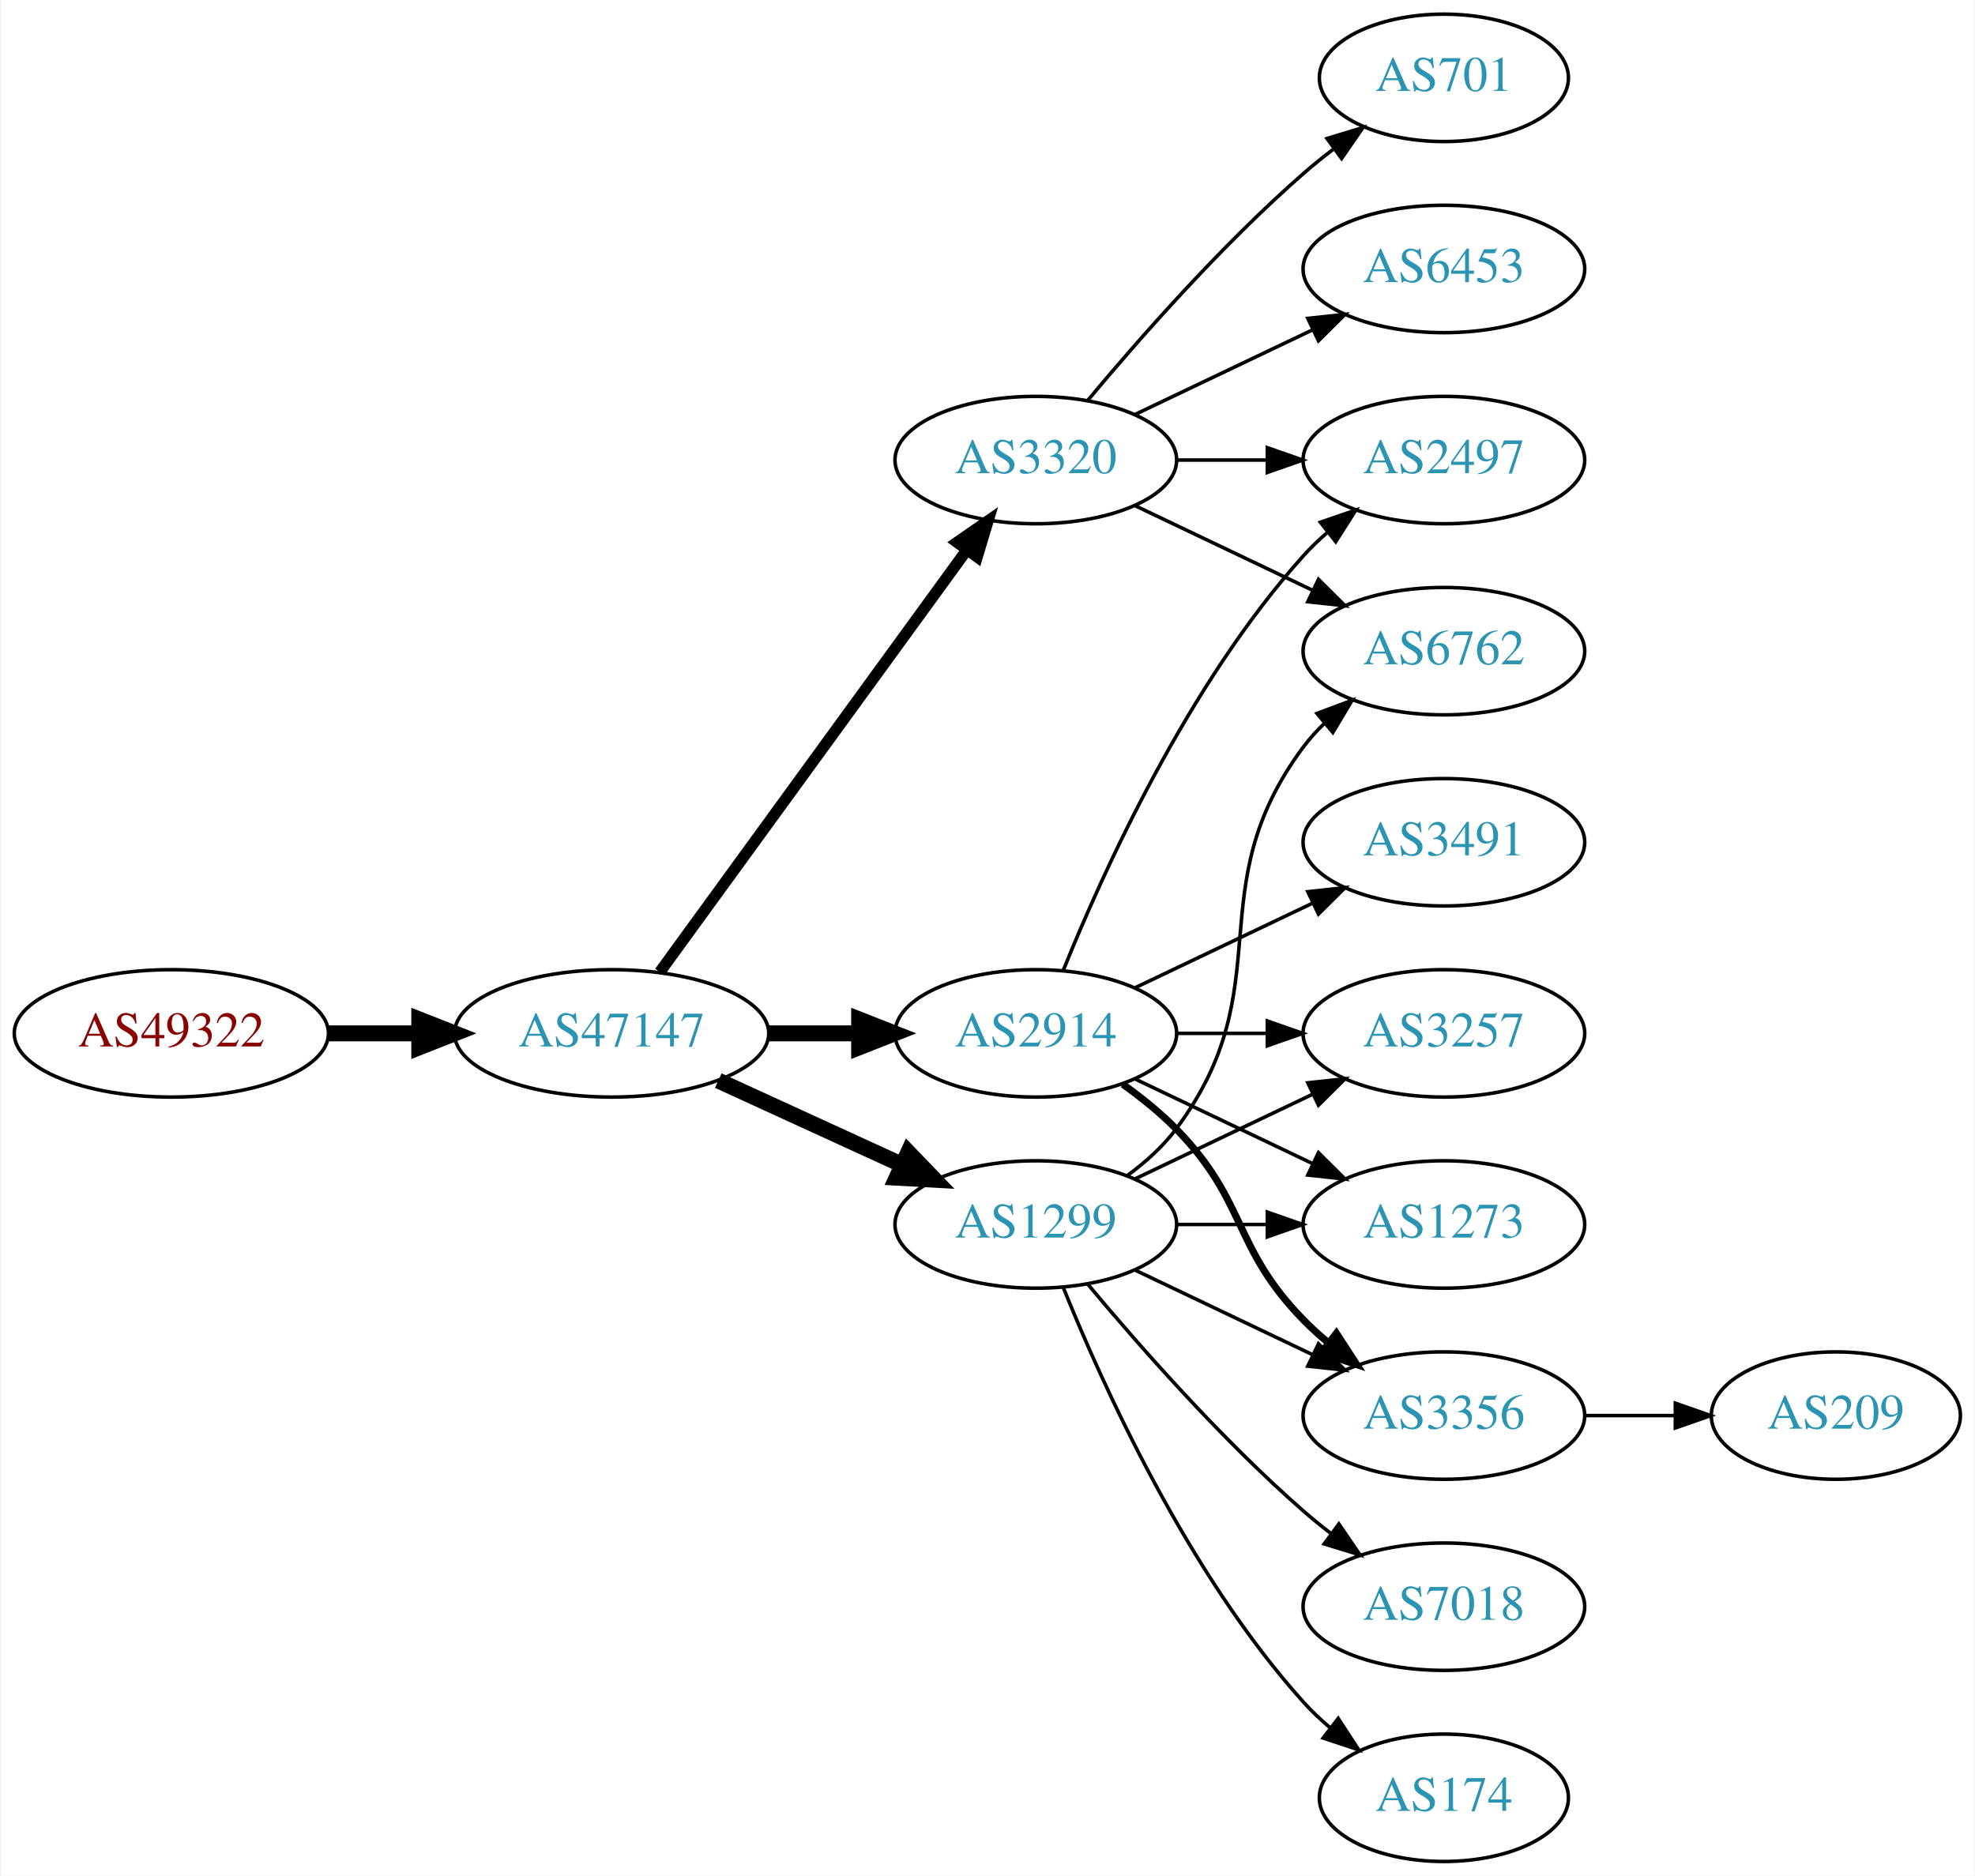
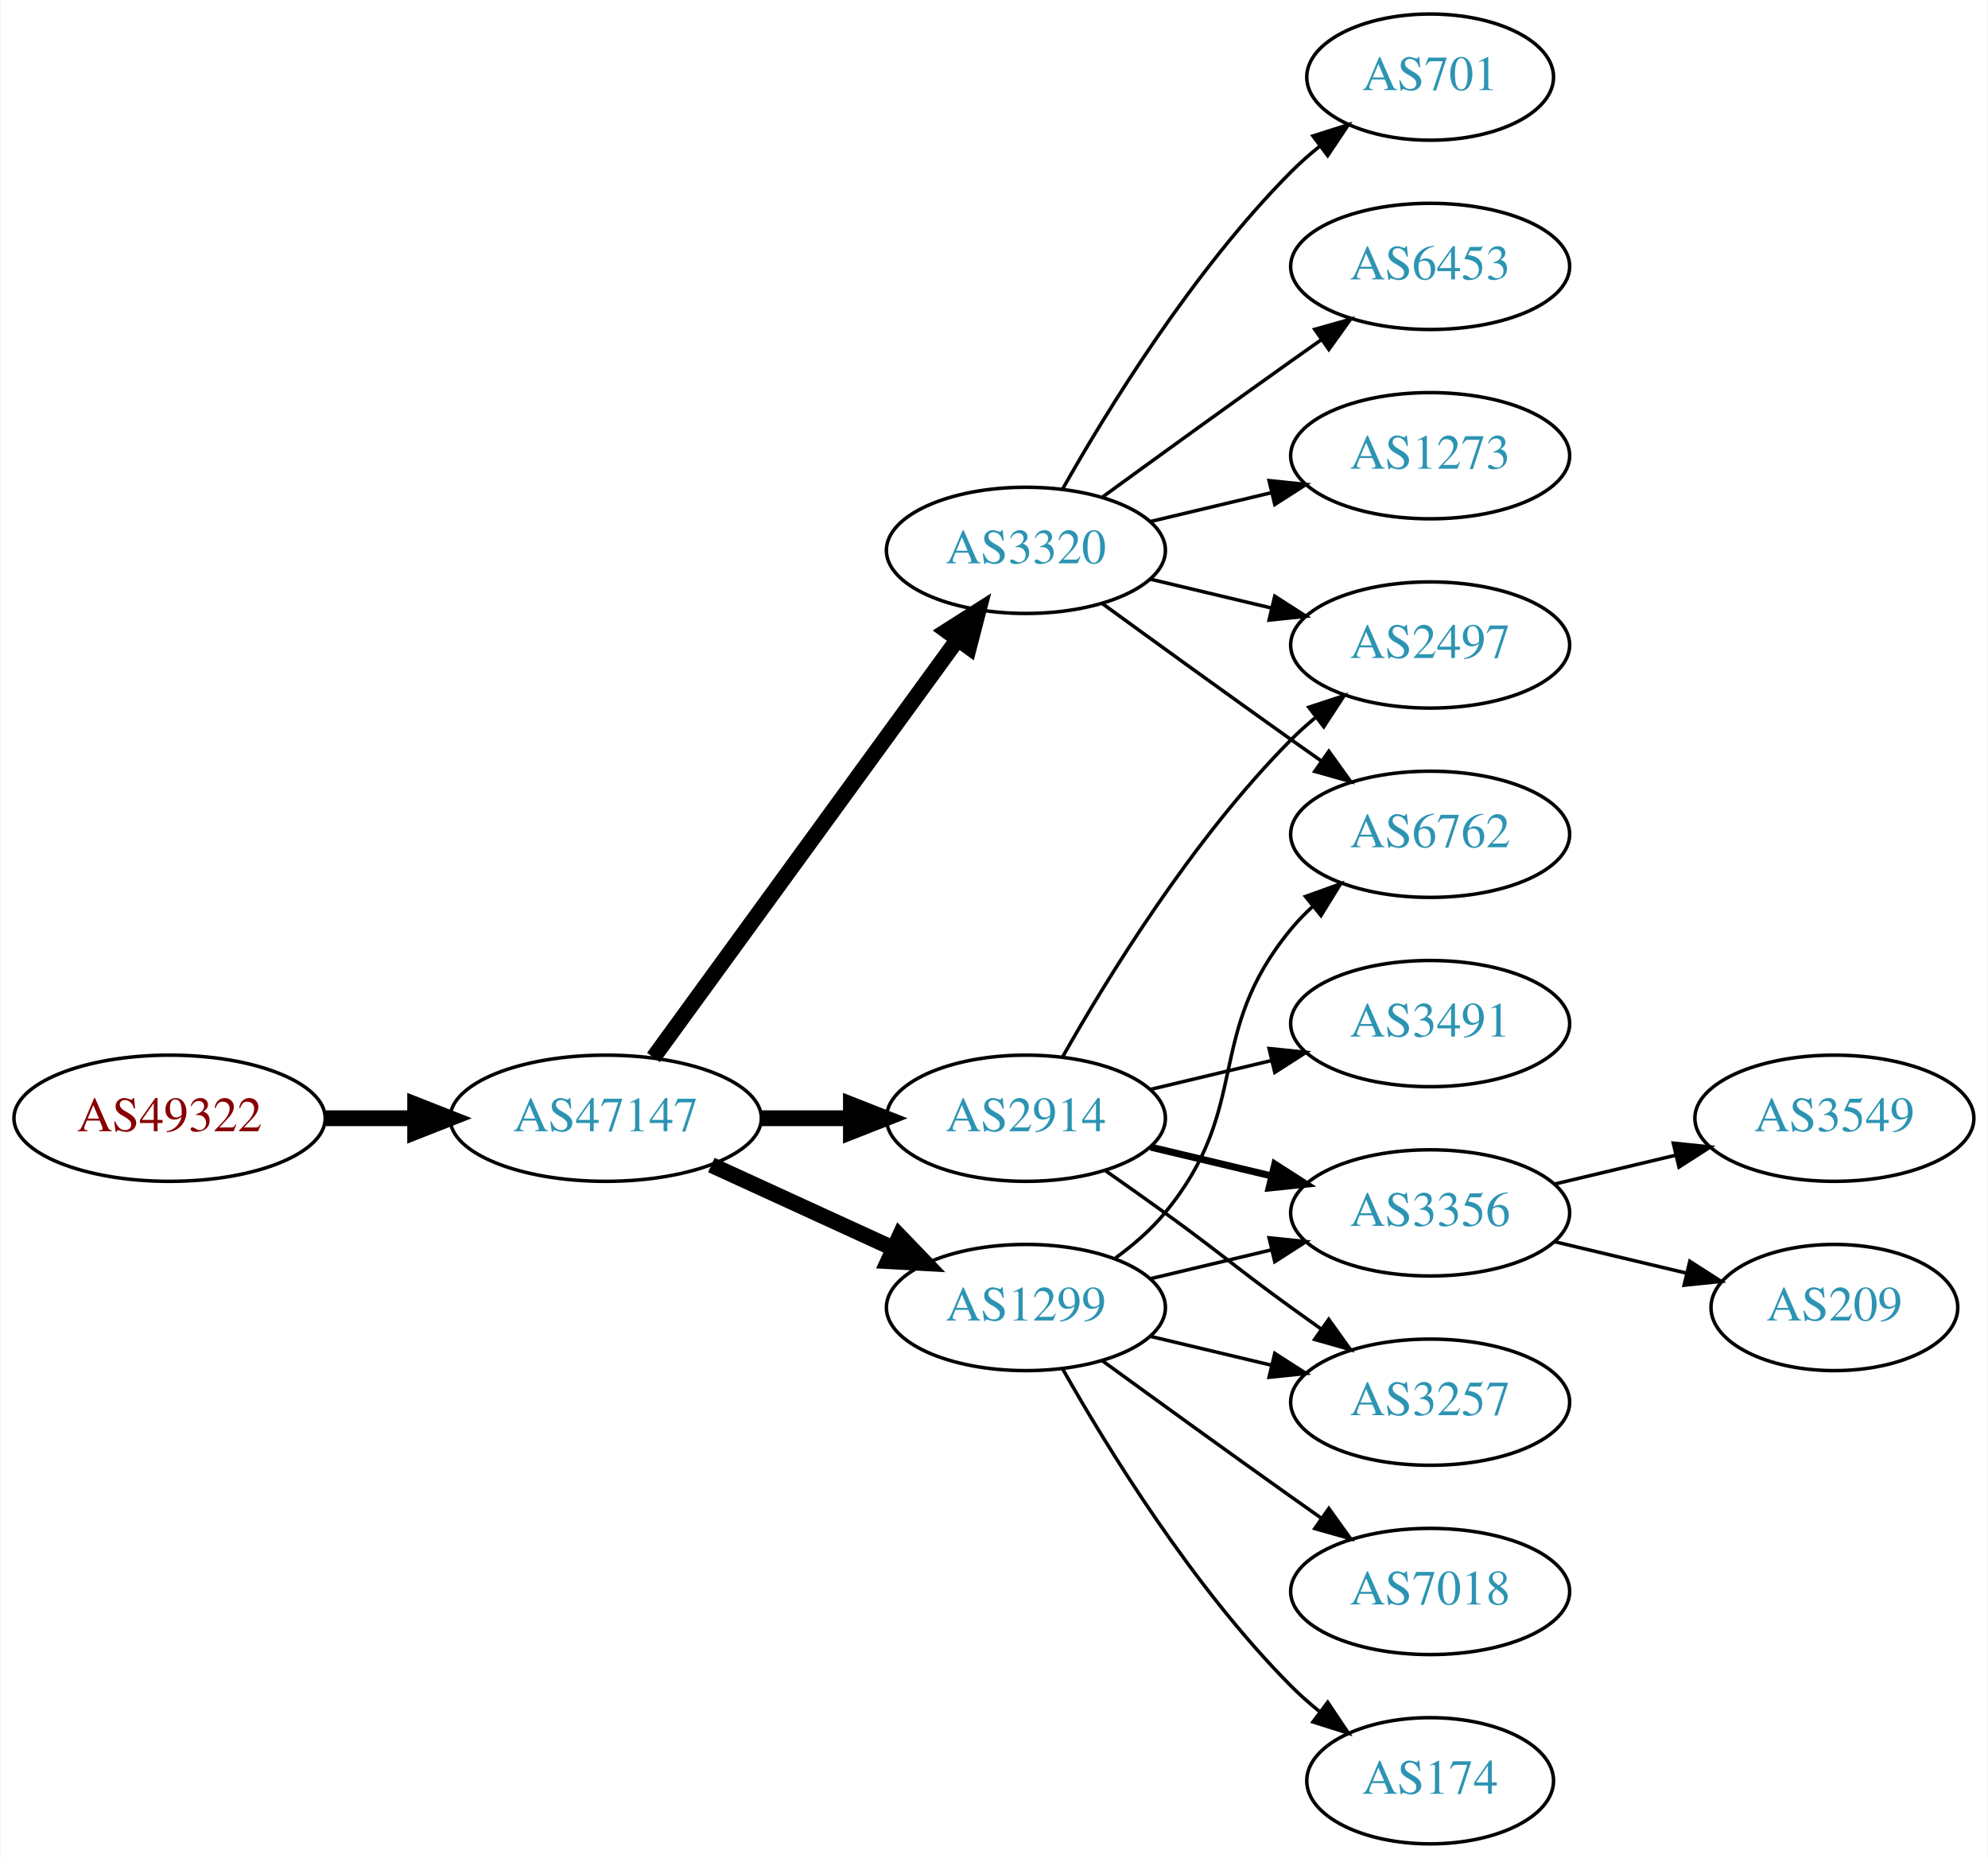
- <svg xmlns="http://www.w3.org/2000/svg" xmlns:xlink="http://www.w3.org/1999/xlink" width="558pt" height="530pt" viewBox="0.00 0.00 557.56 530.00">
+ <svg xmlns="http://www.w3.org/2000/svg" xmlns:xlink="http://www.w3.org/1999/xlink" width="567pt" height="530pt" viewBox="0.00 0.00 566.66 530.00">
  <g id="graph0" class="graph" transform="scale(1 1) rotate(0) translate(4 526)">
-     <polygon fill="white" stroke="none" points="-4,4 -4,-526 553.564,-526 553.564,4 -4,4" />
+     <polygon fill="white" stroke="none" points="-4,4 -4,-526 562.663,-526 562.663,4 -4,4" />
    <g id="node1" class="node">
      <g id="a_node1">
        <a xlink:href="/asn/49322" xlink:title="AS49322 ~ ViM Internetdienstleistungen GmbH [AT]">
-           <ellipse fill="#ffffff" stroke="black" cx="44.196" cy="-234" rx="44.393" ry="18" />
-           <text text-anchor="middle" x="44.196" y="-230.3" font-family="Times,serif" font-size="14.00" fill="#880000">AS49322</text>
+           <ellipse fill="#ffffff" stroke="black" cx="44.196" cy="-207" rx="44.393" ry="18" />
+           <text text-anchor="middle" x="44.196" y="-203.3" font-family="Times,serif" font-size="14.00" fill="#880000">AS49322</text>
        </a>
      </g>
    </g>
    <g id="node2" class="node">
      <g id="a_node2">
        <a xlink:href="/asn/47147" xlink:title="AS47147 ~ ANEXIA Internetdienstleistungs GmbH [AT]">
-           <ellipse fill="#ffffff" stroke="black" cx="168.588" cy="-234" rx="44.393" ry="18" />
-           <text text-anchor="middle" x="168.588" y="-230.3" font-family="Times,serif" font-size="14.00" fill="#2c94b3">AS47147</text>
+           <ellipse fill="#ffffff" stroke="black" cx="168.588" cy="-207" rx="44.393" ry="18" />
+           <text text-anchor="middle" x="168.588" y="-203.3" font-family="Times,serif" font-size="14.00" fill="#2c94b3">AS47147</text>
        </a>
      </g>
    </g>
    <g id="edge1" class="edge">
-       <path fill="none" stroke="black" stroke-width="4.5" d="M88.692,-234C96.898,-234 105.569,-234 114.041,-234" />
-       <polygon fill="black" stroke="black" stroke-width="4.5" points="114.233,-237.938 124.233,-234 114.233,-230.063 114.233,-237.938" />
+       <path fill="none" stroke="black" stroke-width="4.5" d="M88.692,-207C96.898,-207 105.569,-207 114.041,-207" />
+       <polygon fill="black" stroke="black" stroke-width="4.5" points="114.233,-210.938 124.233,-207 114.233,-203.063 114.233,-210.938" />
    </g>
    <g id="node3" class="node">
      <g id="a_node3">
        <a xlink:href="/asn/1299" xlink:title="AS1299 ~ Telia Carrier [EU]">
-           <ellipse fill="#ffffff" stroke="black" cx="288.431" cy="-180" rx="39.794" ry="18" />
-           <text text-anchor="middle" x="288.431" y="-176.3" font-family="Times,serif" font-size="14.00" fill="#2c94b3">AS1299</text>
+           <ellipse fill="#ffffff" stroke="black" cx="288.431" cy="-153" rx="39.794" ry="18" />
+           <text text-anchor="middle" x="288.431" y="-149.3" font-family="Times,serif" font-size="14.00" fill="#2c94b3">AS1299</text>
        </a>
      </g>
    </g>
    <g id="edge2" class="edge">
-       <path fill="none" stroke="black" stroke-width="4.5" d="M198.718,-220.652C214.329,-213.498 233.727,-204.609 250.399,-196.97" />
-       <polygon fill="black" stroke="black" stroke-width="4.5" points="252.4,-200.384 259.851,-192.638 249.119,-193.225 252.4,-200.384" />
+       <path fill="none" stroke="black" stroke-width="4.5" d="M198.718,-193.652C214.329,-186.498 233.727,-177.609 250.399,-169.97" />
+       <polygon fill="black" stroke="black" stroke-width="4.5" points="252.4,-173.384 259.851,-165.638 249.119,-166.225 252.4,-173.384" />
    </g>
    <g id="node4" class="node">
      <g id="a_node4">
        <a xlink:href="/asn/2914" xlink:title="AS2914 ~ NTT America, Inc. [US]">
-           <ellipse fill="#ffffff" stroke="black" cx="288.431" cy="-234" rx="39.794" ry="18" />
-           <text text-anchor="middle" x="288.431" y="-230.3" font-family="Times,serif" font-size="14.00" fill="#2c94b3">AS2914</text>
+           <ellipse fill="#ffffff" stroke="black" cx="288.431" cy="-207" rx="39.794" ry="18" />
+           <text text-anchor="middle" x="288.431" y="-203.3" font-family="Times,serif" font-size="14.00" fill="#2c94b3">AS2914</text>
        </a>
      </g>
    </g>
    <g id="edge3" class="edge">
-       <path fill="none" stroke="black" stroke-width="4.5" d="M212.799,-234C221.112,-234 229.875,-234 238.357,-234" />
-       <polygon fill="black" stroke="black" stroke-width="4.5" points="238.516,-237.938 248.516,-234 238.516,-230.063 238.516,-237.938" />
+       <path fill="none" stroke="black" stroke-width="4.5" d="M212.799,-207C221.112,-207 229.875,-207 238.357,-207" />
+       <polygon fill="black" stroke="black" stroke-width="4.5" points="238.516,-210.938 248.516,-207 238.516,-203.063 238.516,-210.938" />
    </g>
    <g id="node5" class="node">
      <g id="a_node5">
        <a xlink:href="/asn/3320" xlink:title="AS3320 ~ DTAG [DE]">
-           <ellipse fill="#ffffff" stroke="black" cx="288.431" cy="-396" rx="39.794" ry="18" />
-           <text text-anchor="middle" x="288.431" y="-392.3" font-family="Times,serif" font-size="14.00" fill="#2c94b3">AS3320</text>
+           <ellipse fill="#ffffff" stroke="black" cx="288.431" cy="-369" rx="39.794" ry="18" />
+           <text text-anchor="middle" x="288.431" y="-365.3" font-family="Times,serif" font-size="14.00" fill="#2c94b3">AS3320</text>
        </a>
      </g>
    </g>
    <g id="edge4" class="edge">
-       <path fill="none" stroke="black" stroke-width="3.214" d="M182.199,-251.337C203.02,-279.96 244.683,-337.233 268.871,-370.486" />
-       <polygon fill="black" stroke="black" stroke-width="3.214" points="266.197,-372.76 274.91,-378.788 271.858,-368.642 266.197,-372.76" />
+       <path fill="none" stroke="black" stroke-width="4.5" d="M182.199,-224.337C203.02,-252.96 244.683,-310.233 268.871,-343.486" />
+       <polygon fill="black" stroke="black" stroke-width="4.5" points="265.844,-346.017 274.91,-351.788 272.212,-341.385 265.844,-346.017" />
    </g>
    <g id="node7" class="node">
      <g id="a_node7">
+         <a xlink:href="/asn/3356" xlink:title="AS3356 ~ Level 3 Parent, LLC [US]">
+           <ellipse fill="#ffffff" stroke="black" cx="403.724" cy="-180" rx="39.794" ry="18" />
+           <text text-anchor="middle" x="403.724" y="-176.3" font-family="Times,serif" font-size="14.00" fill="#2c94b3">AS3356</text>
+         </a>
+       </g>
+     </g>
+     <g id="edge10" class="edge">
+       <path fill="none" stroke="black" d="M324.038,-161.248C334.909,-163.838 347.064,-166.735 358.506,-169.462" />
+       <polygon fill="black" stroke="black" points="357.789,-172.889 368.328,-171.803 359.412,-166.08 357.789,-172.889" />
+     </g>
+     <g id="node9" class="node">
+       <g id="a_node9">
        <a xlink:href="/asn/3257" xlink:title="AS3257 ~ GTT [DE]">
-           <ellipse fill="#ffffff" stroke="black" cx="403.724" cy="-234" rx="39.794" ry="18" />
-           <text text-anchor="middle" x="403.724" y="-230.3" font-family="Times,serif" font-size="14.00" fill="#2c94b3">AS3257</text>
-         </a>
-       </g>
-     </g>
-     <g id="edge14" class="edge">
-       <path fill="none" stroke="black" d="M316.567,-192.934C331.561,-200.081 350.382,-209.052 366.605,-216.785" />
-       <polygon fill="black" stroke="black" points="365.276,-220.028 375.809,-221.171 368.288,-213.709 365.276,-220.028" />
-     </g>
-     <g id="node8" class="node">
-       <g id="a_node8">
-         <a xlink:href="/asn/1273" xlink:title="AS1273 ~ Vodafone Group PLC [EU]">
-           <ellipse fill="#ffffff" stroke="black" cx="403.724" cy="-180" rx="39.794" ry="18" />
-           <text text-anchor="middle" x="403.724" y="-176.3" font-family="Times,serif" font-size="14.00" fill="#2c94b3">AS1273</text>
-         </a>
-       </g>
-     </g>
-     <g id="edge17" class="edge">
-       <path fill="none" stroke="black" d="M328.103,-180C336.306,-180 345.07,-180 353.602,-180" />
-       <polygon fill="black" stroke="black" points="353.841,-183.5 363.841,-180 353.841,-176.5 353.841,-183.5" />
+           <ellipse fill="#ffffff" stroke="black" cx="403.724" cy="-126" rx="39.794" ry="18" />
+           <text text-anchor="middle" x="403.724" y="-122.3" font-family="Times,serif" font-size="14.00" fill="#2c94b3">AS3257</text>
+         </a>
+       </g>
+     </g>
+     <g id="edge12" class="edge">
+       <path fill="none" stroke="black" d="M324.038,-144.752C334.909,-142.162 347.064,-139.265 358.506,-136.538" />
+       <polygon fill="black" stroke="black" points="359.412,-139.92 368.328,-134.197 357.789,-133.111 359.412,-139.92" />
    </g>
    <g id="node10" class="node">
      <g id="a_node10">
-         <a xlink:href="/asn/3356" xlink:title="AS3356 ~ Level 3 Parent, LLC [US]">
-           <ellipse fill="#ffffff" stroke="black" cx="403.724" cy="-126" rx="39.794" ry="18" />
-           <text text-anchor="middle" x="403.724" y="-122.3" font-family="Times,serif" font-size="14.00" fill="#2c94b3">AS3356</text>
-         </a>
-       </g>
-     </g>
-     <g id="edge16" class="edge">
-       <path fill="none" stroke="black" d="M316.567,-167.066C331.561,-159.919 350.382,-150.948 366.605,-143.215" />
-       <polygon fill="black" stroke="black" points="368.288,-146.291 375.809,-138.829 365.276,-139.972 368.288,-146.291" />
-     </g>
-     <g id="node12" class="node">
-       <g id="a_node12">
        <a xlink:href="/asn/6762" xlink:title="AS6762 ~ TELECOM ITALIA SPARKLE S.p.A. [IT]">
-           <ellipse fill="#ffffff" stroke="black" cx="403.724" cy="-342" rx="39.794" ry="18" />
-           <text text-anchor="middle" x="403.724" y="-338.3" font-family="Times,serif" font-size="14.00" fill="#2c94b3">AS6762</text>
-         </a>
-       </g>
-     </g>
-     <g id="edge15" class="edge">
-       <path fill="none" stroke="black" d="M314.362,-193.882C319.438,-197.611 324.356,-202.016 328.077,-207 358.349,-247.542 333.806,-274.458 364.077,-315 365.822,-317.336 367.829,-319.545 369.992,-321.617" />
-       <polygon fill="black" stroke="black" points="367.87,-324.405 377.793,-328.118 372.352,-319.027 367.87,-324.405" />
-     </g>
-     <g id="node14" class="node">
-       <g id="a_node14">
+           <ellipse fill="#ffffff" stroke="black" cx="403.724" cy="-288" rx="39.794" ry="18" />
+           <text text-anchor="middle" x="403.724" y="-284.3" font-family="Times,serif" font-size="14.00" fill="#2c94b3">AS6762</text>
+         </a>
+       </g>
+     </g>
+     <g id="edge9" class="edge">
+       <path fill="none" stroke="black" d="M314.012,-167.156C319.106,-170.872 324.12,-175.201 328.077,-180 353.142,-210.394 339.013,-230.606 364.077,-261 365.932,-263.25 368.02,-265.396 370.238,-267.424" />
+       <polygon fill="black" stroke="black" points="368.174,-270.256 378.143,-273.844 372.587,-264.823 368.174,-270.256" />
+     </g>
+     <g id="node11" class="node">
+       <g id="a_node11">
        <a xlink:href="/asn/7018" xlink:title="AS7018 ~ AT&amp;T Services, Inc. [US]">
          <ellipse fill="#ffffff" stroke="black" cx="403.724" cy="-72" rx="39.794" ry="18" />
          <text text-anchor="middle" x="403.724" y="-68.3" font-family="Times,serif" font-size="14.00" fill="#2c94b3">AS7018</text>
        </a>
      </g>
    </g>
-     <g id="edge18" class="edge">
-       <path fill="none" stroke="black" d="M303.061,-163.183C317.343,-146.071 340.89,-119.255 364.077,-99 366.543,-96.846 369.182,-94.706 371.879,-92.628" />
-       <polygon fill="black" stroke="black" points="374.052,-95.375 380.033,-86.63 369.904,-89.736 374.052,-95.375" />
-     </g>
-     <g id="node15" class="node">
-       <g id="a_node15">
+     <g id="edge11" class="edge">
+       <path fill="none" stroke="black" d="M310.279,-137.778C325.213,-126.909 345.827,-111.975 364.077,-99 366.898,-96.995 369.841,-94.915 372.789,-92.841" />
+       <polygon fill="black" stroke="black" points="374.835,-95.681 381.013,-87.074 370.816,-89.95 374.835,-95.681" />
+     </g>
+     <g id="node12" class="node">
+       <g id="a_node12">
        <a xlink:href="/asn/174" xlink:title="AS174 ~ Cogent Communications [US]">
          <ellipse fill="#ffffff" stroke="black" cx="403.724" cy="-18" rx="35.194" ry="18" />
          <text text-anchor="middle" x="403.724" y="-14.3" font-family="Times,serif" font-size="14.00" fill="#2c94b3">AS174</text>
        </a>
      </g>
    </g>
-     <g id="edge19" class="edge">
-       <path fill="none" stroke="black" d="M296.179,-162.213C307.23,-134.757 331.283,-81.422 364.077,-45 366.393,-42.428 368.998,-39.969 371.733,-37.657" />
-       <polygon fill="black" stroke="black" points="373.871,-40.428 379.656,-31.552 369.599,-34.883 373.871,-40.428" />
+     <g id="edge13" class="edge">
+       <path fill="none" stroke="black" d="M298.891,-135.51C311.672,-112.904 336.105,-73.114 364.077,-45 366.578,-42.487 369.338,-40.051 372.199,-37.739" />
+       <polygon fill="black" stroke="black" points="374.5,-40.389 380.396,-31.587 370.298,-34.79 374.5,-40.389" />
    </g>
    <g id="node6" class="node">
      <g id="a_node6">
        <a xlink:href="/asn/2497" xlink:title="AS2497 ~ Internet Initiative Japan Inc. [JP]">
-           <ellipse fill="#ffffff" stroke="black" cx="403.724" cy="-396" rx="39.794" ry="18" />
-           <text text-anchor="middle" x="403.724" y="-392.3" font-family="Times,serif" font-size="14.00" fill="#2c94b3">AS2497</text>
+           <ellipse fill="#ffffff" stroke="black" cx="403.724" cy="-342" rx="39.794" ry="18" />
+           <text text-anchor="middle" x="403.724" y="-338.3" font-family="Times,serif" font-size="14.00" fill="#2c94b3">AS2497</text>
        </a>
      </g>
    </g>
    <g id="edge5" class="edge">
-       <path fill="none" stroke="black" d="M296.179,-251.787C307.23,-279.243 331.283,-332.578 364.077,-369 366.08,-371.224 368.298,-373.363 370.631,-375.397" />
-       <polygon fill="black" stroke="black" points="368.829,-378.433 378.85,-381.873 373.161,-372.935 368.829,-378.433" />
+       <path fill="none" stroke="black" d="M298.891,-224.49C311.672,-247.096 336.105,-286.886 364.077,-315 366.188,-317.121 368.484,-319.188 370.87,-321.171" />
+       <polygon fill="black" stroke="black" points="369.122,-324.242 379.185,-327.556 373.385,-318.69 369.122,-324.242" />
    </g>
    <g id="edge6" class="edge">
-       <path fill="none" stroke="black" d="M328.103,-234C336.306,-234 345.07,-234 353.602,-234" />
-       <polygon fill="black" stroke="black" points="353.841,-237.5 363.841,-234 353.841,-230.5 353.841,-237.5" />
+       <path fill="none" stroke="black" stroke-width="2" d="M324.038,-198.752C334.909,-196.162 347.064,-193.265 358.506,-190.538" />
+       <polygon fill="black" stroke="black" stroke-width="2" points="359.412,-193.92 368.328,-188.197 357.789,-187.111 359.412,-193.92" />
+     </g>
+     <g id="node8" class="node">
+       <g id="a_node8">
+         <a xlink:href="/asn/3491" xlink:title="AS3491 ~ PCCW Global, Inc. [US]">
+           <ellipse fill="#ffffff" stroke="black" cx="403.724" cy="-234" rx="39.794" ry="18" />
+           <text text-anchor="middle" x="403.724" y="-230.3" font-family="Times,serif" font-size="14.00" fill="#2c94b3">AS3491</text>
+         </a>
+       </g>
    </g>
    <g id="edge7" class="edge">
-       <path fill="none" stroke="black" d="M316.567,-221.066C331.561,-213.919 350.382,-204.948 366.605,-197.215" />
-       <polygon fill="black" stroke="black" points="368.288,-200.291 375.809,-192.829 365.276,-193.972 368.288,-200.291" />
-     </g>
-     <g id="node9" class="node">
-       <g id="a_node9">
-         <a xlink:href="/asn/3491" xlink:title="AS3491 ~ PCCW Global, Inc. [US]">
-           <ellipse fill="#ffffff" stroke="black" cx="403.724" cy="-288" rx="39.794" ry="18" />
-           <text text-anchor="middle" x="403.724" y="-284.3" font-family="Times,serif" font-size="14.00" fill="#2c94b3">AS3491</text>
-         </a>
-       </g>
+       <path fill="none" stroke="black" d="M324.038,-215.248C334.909,-217.838 347.064,-220.735 358.506,-223.462" />
+       <polygon fill="black" stroke="black" points="357.789,-226.889 368.328,-225.803 359.412,-220.08 357.789,-226.889" />
    </g>
    <g id="edge8" class="edge">
-       <path fill="none" stroke="black" d="M316.567,-246.934C331.561,-254.081 350.382,-263.052 366.605,-270.785" />
-       <polygon fill="black" stroke="black" points="365.276,-274.028 375.809,-275.171 368.288,-267.709 365.276,-274.028" />
-     </g>
-     <g id="edge9" class="edge">
-       <path fill="none" stroke="black" stroke-width="2" d="M313.025,-219.611C318.281,-215.852 323.613,-211.563 328.077,-207 348.25,-186.383 343.905,-173.617 364.077,-153 366.17,-150.861 368.453,-148.782 370.83,-146.79" />
-       <polygon fill="black" stroke="black" stroke-width="2" points="373.349,-149.268 379.13,-140.389 369.074,-143.725 373.349,-149.268" />
-     </g>
-     <g id="edge12" class="edge">
-       <path fill="none" stroke="black" d="M328.103,-396C336.306,-396 345.07,-396 353.602,-396" />
-       <polygon fill="black" stroke="black" points="353.841,-399.5 363.841,-396 353.841,-392.5 353.841,-399.5" />
-     </g>
-     <g id="node11" class="node">
-       <g id="a_node11">
+       <path fill="none" stroke="black" d="M311.188,-191.991C316.722,-188.121 322.641,-183.936 328.077,-180 344.277,-168.271 347.877,-164.729 364.077,-153 366.88,-150.971 369.812,-148.875 372.752,-146.79" />
+       <polygon fill="black" stroke="black" points="374.803,-149.627 380.967,-141.009 370.775,-143.903 374.803,-149.627" />
+     </g>
+     <g id="edge18" class="edge">
+       <path fill="none" stroke="black" d="M324.038,-360.752C334.909,-358.162 347.064,-355.265 358.506,-352.538" />
+       <polygon fill="black" stroke="black" points="359.412,-355.92 368.328,-350.197 357.789,-349.111 359.412,-355.92" />
+     </g>
+     <g id="edge16" class="edge">
+       <path fill="none" stroke="black" d="M310.279,-353.778C325.213,-342.909 345.827,-327.975 364.077,-315 366.898,-312.995 369.841,-310.915 372.789,-308.841" />
+       <polygon fill="black" stroke="black" points="374.835,-311.681 381.013,-303.074 370.816,-305.95 374.835,-311.681" />
+     </g>
+     <g id="node15" class="node">
+       <g id="a_node15">
        <a xlink:href="/asn/701" xlink:title="AS701 ~ UUNET [US]">
          <ellipse fill="#ffffff" stroke="black" cx="403.724" cy="-504" rx="35.194" ry="18" />
          <text text-anchor="middle" x="403.724" y="-500.3" font-family="Times,serif" font-size="14.00" fill="#2c94b3">AS701</text>
        </a>
      </g>
    </g>
-     <g id="edge10" class="edge">
-       <path fill="none" stroke="black" d="M303.061,-412.817C317.343,-429.929 340.89,-456.745 364.077,-477 366.747,-479.332 369.62,-481.648 372.55,-483.886" />
-       <polygon fill="black" stroke="black" points="370.701,-486.87 380.841,-489.939 374.828,-481.216 370.701,-486.87" />
-     </g>
-     <g id="edge11" class="edge">
-       <path fill="none" stroke="black" d="M316.567,-383.066C331.561,-375.919 350.382,-366.948 366.605,-359.215" />
-       <polygon fill="black" stroke="black" points="368.288,-362.291 375.809,-354.829 365.276,-355.972 368.288,-362.291" />
-     </g>
-     <g id="node13" class="node">
-       <g id="a_node13">
+     <g id="edge17" class="edge">
+       <path fill="none" stroke="black" d="M298.891,-386.49C311.672,-409.096 336.105,-448.886 364.077,-477 366.578,-479.513 369.338,-481.949 372.199,-484.261" />
+       <polygon fill="black" stroke="black" points="370.298,-487.21 380.396,-490.413 374.5,-481.611 370.298,-487.21" />
+     </g>
+     <g id="node16" class="node">
+       <g id="a_node16">
        <a xlink:href="/asn/6453" xlink:title="AS6453 ~ TATA COMMUNICATIONS (AMERICA) INC [US]">
          <ellipse fill="#ffffff" stroke="black" cx="403.724" cy="-450" rx="39.794" ry="18" />
          <text text-anchor="middle" x="403.724" y="-446.3" font-family="Times,serif" font-size="14.00" fill="#2c94b3">AS6453</text>
        </a>
      </g>
    </g>
-     <g id="edge13" class="edge">
-       <path fill="none" stroke="black" d="M316.567,-408.934C331.561,-416.081 350.382,-425.052 366.605,-432.785" />
-       <polygon fill="black" stroke="black" points="365.276,-436.028 375.809,-437.171 368.288,-429.709 365.276,-436.028" />
-     </g>
-     <g id="node16" class="node">
-       <g id="a_node16">
+     <g id="edge19" class="edge">
+       <path fill="none" stroke="black" d="M310.279,-384.222C325.213,-395.091 345.827,-410.025 364.077,-423 366.898,-425.005 369.841,-427.085 372.789,-429.159" />
+       <polygon fill="black" stroke="black" points="370.816,-432.05 381.013,-434.926 374.835,-426.319 370.816,-432.05" />
+     </g>
+     <g id="node17" class="node">
+       <g id="a_node17">
+         <a xlink:href="/asn/1273" xlink:title="AS1273 ~ Vodafone Group PLC [EU]">
+           <ellipse fill="#ffffff" stroke="black" cx="403.724" cy="-396" rx="39.794" ry="18" />
+           <text text-anchor="middle" x="403.724" y="-392.3" font-family="Times,serif" font-size="14.00" fill="#2c94b3">AS1273</text>
+         </a>
+       </g>
+     </g>
+     <g id="edge20" class="edge">
+       <path fill="none" stroke="black" d="M324.038,-377.248C334.909,-379.838 347.064,-382.735 358.506,-385.462" />
+       <polygon fill="black" stroke="black" points="357.789,-388.889 368.328,-387.803 359.412,-382.08 357.789,-388.889" />
+     </g>
+     <g id="node13" class="node">
+       <g id="a_node13">
+         <a xlink:href="/asn/3549" xlink:title="AS3549 ~ Level 3 Parent, LLC [US]">
+           <ellipse fill="#ffffff" stroke="black" cx="519.017" cy="-207" rx="39.794" ry="18" />
+           <text text-anchor="middle" x="519.017" y="-203.3" font-family="Times,serif" font-size="14.00" fill="#2c94b3">AS3549</text>
+         </a>
+       </g>
+     </g>
+     <g id="edge14" class="edge">
+       <path fill="none" stroke="black" d="M439.331,-188.248C450.202,-190.838 462.357,-193.735 473.799,-196.462" />
+       <polygon fill="black" stroke="black" points="473.082,-199.889 483.621,-198.803 474.705,-193.08 473.082,-199.889" />
+     </g>
+     <g id="node14" class="node">
+       <g id="a_node14">
        <a xlink:href="/asn/209" xlink:title="AS209 ~ CenturyLink Communications, LLC [US]">
-           <ellipse fill="#ffffff" stroke="black" cx="514.467" cy="-126" rx="35.194" ry="18" />
-           <text text-anchor="middle" x="514.467" y="-122.3" font-family="Times,serif" font-size="14.00" fill="#2c94b3">AS209</text>
-         </a>
-       </g>
-     </g>
-     <g id="edge20" class="edge">
-       <path fill="none" stroke="black" d="M443.675,-126C451.908,-126 460.654,-126 469.07,-126" />
-       <polygon fill="black" stroke="black" points="469.115,-129.5 479.115,-126 469.115,-122.5 469.115,-129.5" />
+           <ellipse fill="#ffffff" stroke="black" cx="519.017" cy="-153" rx="35.194" ry="18" />
+           <text text-anchor="middle" x="519.017" y="-149.3" font-family="Times,serif" font-size="14.00" fill="#2c94b3">AS209</text>
+         </a>
+       </g>
+     </g>
+     <g id="edge15" class="edge">
+       <path fill="none" stroke="black" d="M439.331,-171.752C451.125,-168.942 464.43,-165.771 476.698,-162.847" />
+       <polygon fill="black" stroke="black" points="477.787,-166.186 486.703,-160.463 476.164,-159.376 477.787,-166.186" />
    </g>
  </g>
</svg>
